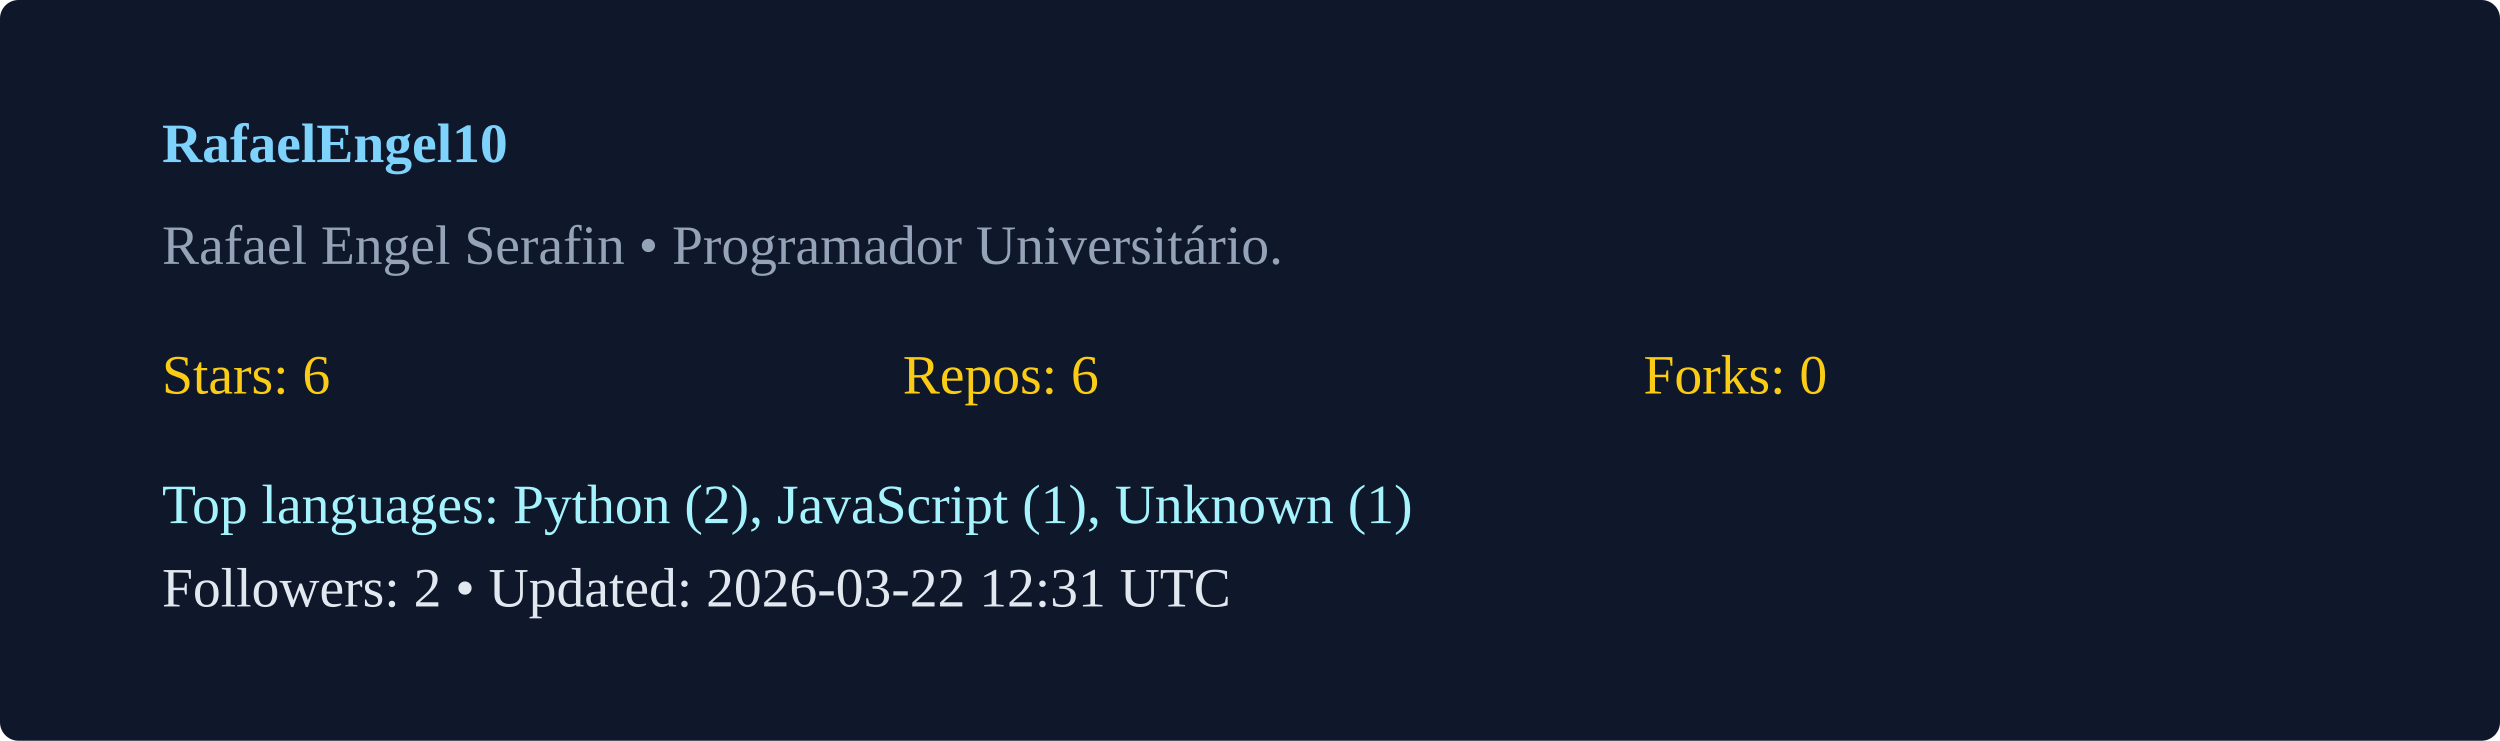
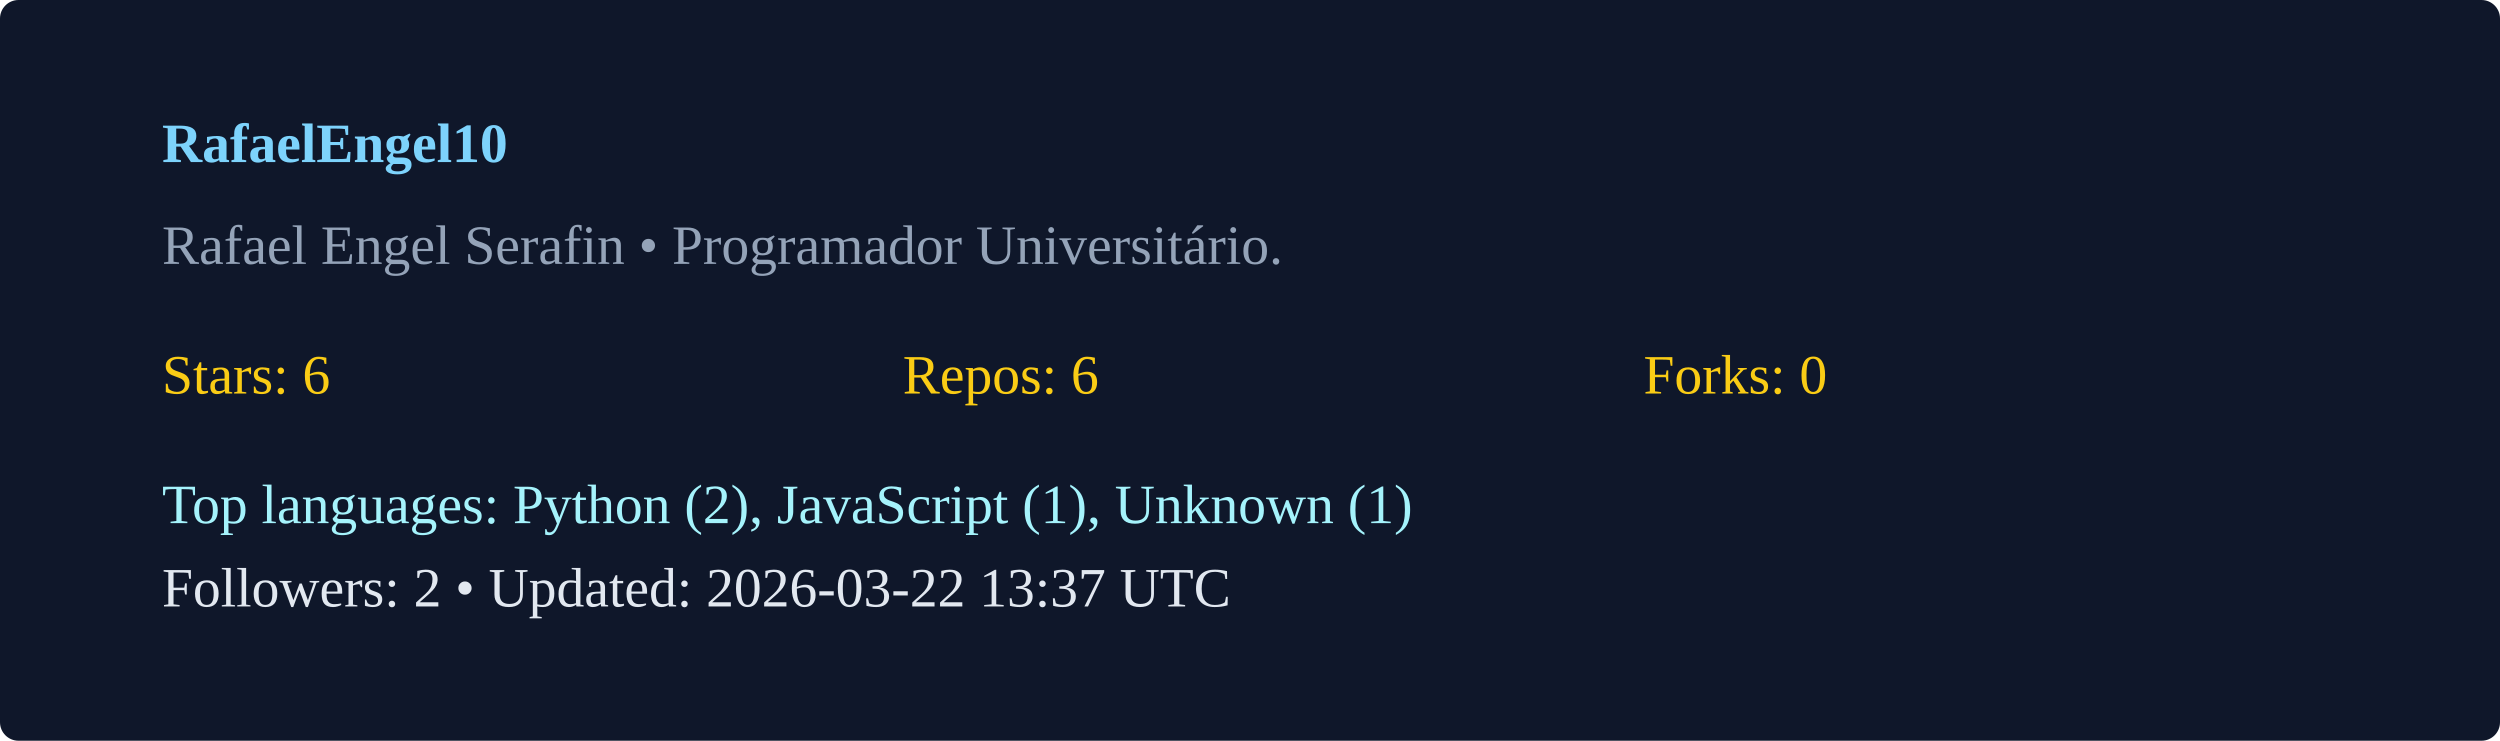
<svg xmlns="http://www.w3.org/2000/svg" width="540" height="160" viewBox="0 0 540 160">
  <rect width="100%" height="100%" rx="4" fill="#0f172a" />
  <g transform="translate(35,35)">
    <text x="0" y="0" fill="#7dd3fc" font-weight="600">RafaelEngel10</text>
    <text x="0" y="22" fill="#94a3b8">Rafael Engel Serafin  • Programador Universitário. </text>
    <g transform="translate(0,50)">
      <text x="0" y="0" fill="#facc15">Stars: 6</text>
      <text x="160" y="0" fill="#facc15">Repos: 6</text>
      <text x="320" y="0" fill="#facc15">Forks: 0</text>
      <text x="0" y="28" fill="#a5f3fc">Top languages: Python (2), JavaScript (1), Unknown (1)</text>
-       <text x="0" y="46" fill="#e2e8f0">Followers: 2 • Updated: 2026-03-22 12:31 UTC</text>
+       <text x="0" y="46" fill="#e2e8f0">Followers: 2 • Updated: 2026-03-22 13:37 UTC</text>
    </g>
  </g>
</svg>
